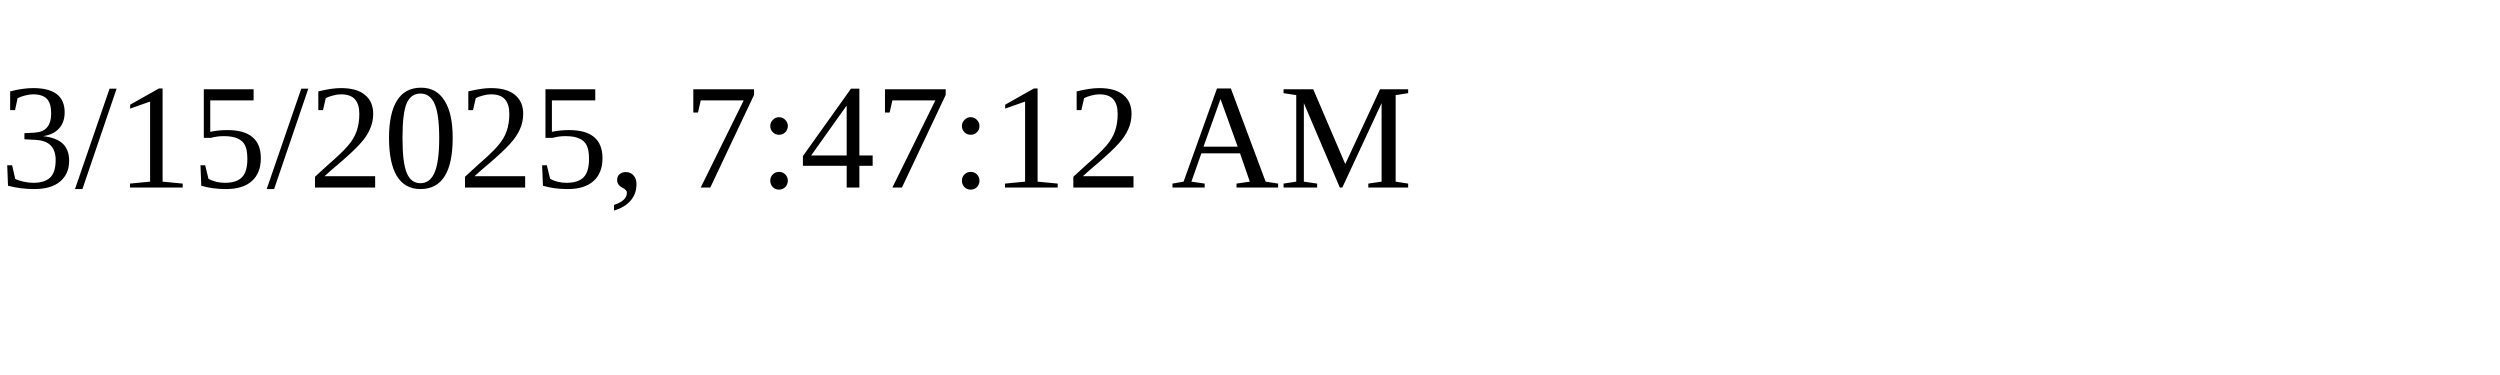
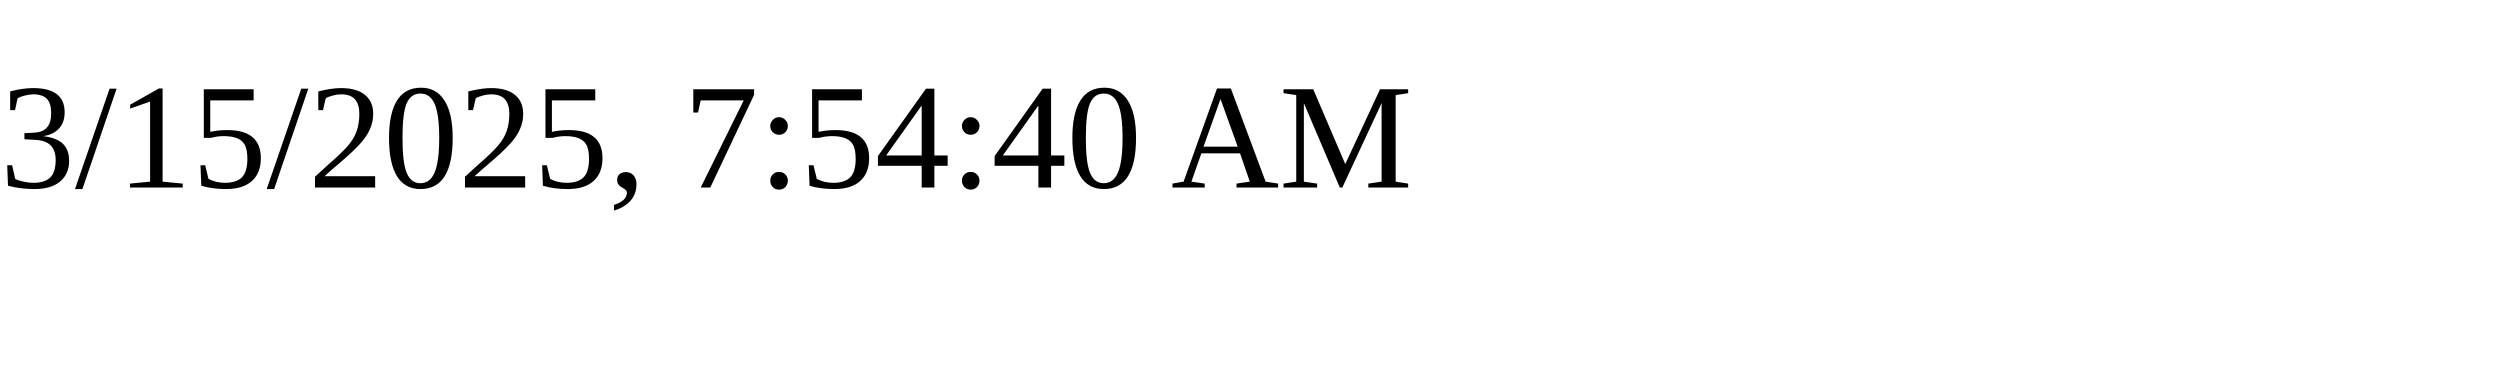
<svg xmlns="http://www.w3.org/2000/svg" height="30" width="200">
-   <text x="0" y="15">3/15/2025, 7:47:12 AM</text>
+   <text x="0" y="15">3/15/2025, 7:54:40 AM</text>
</svg>
